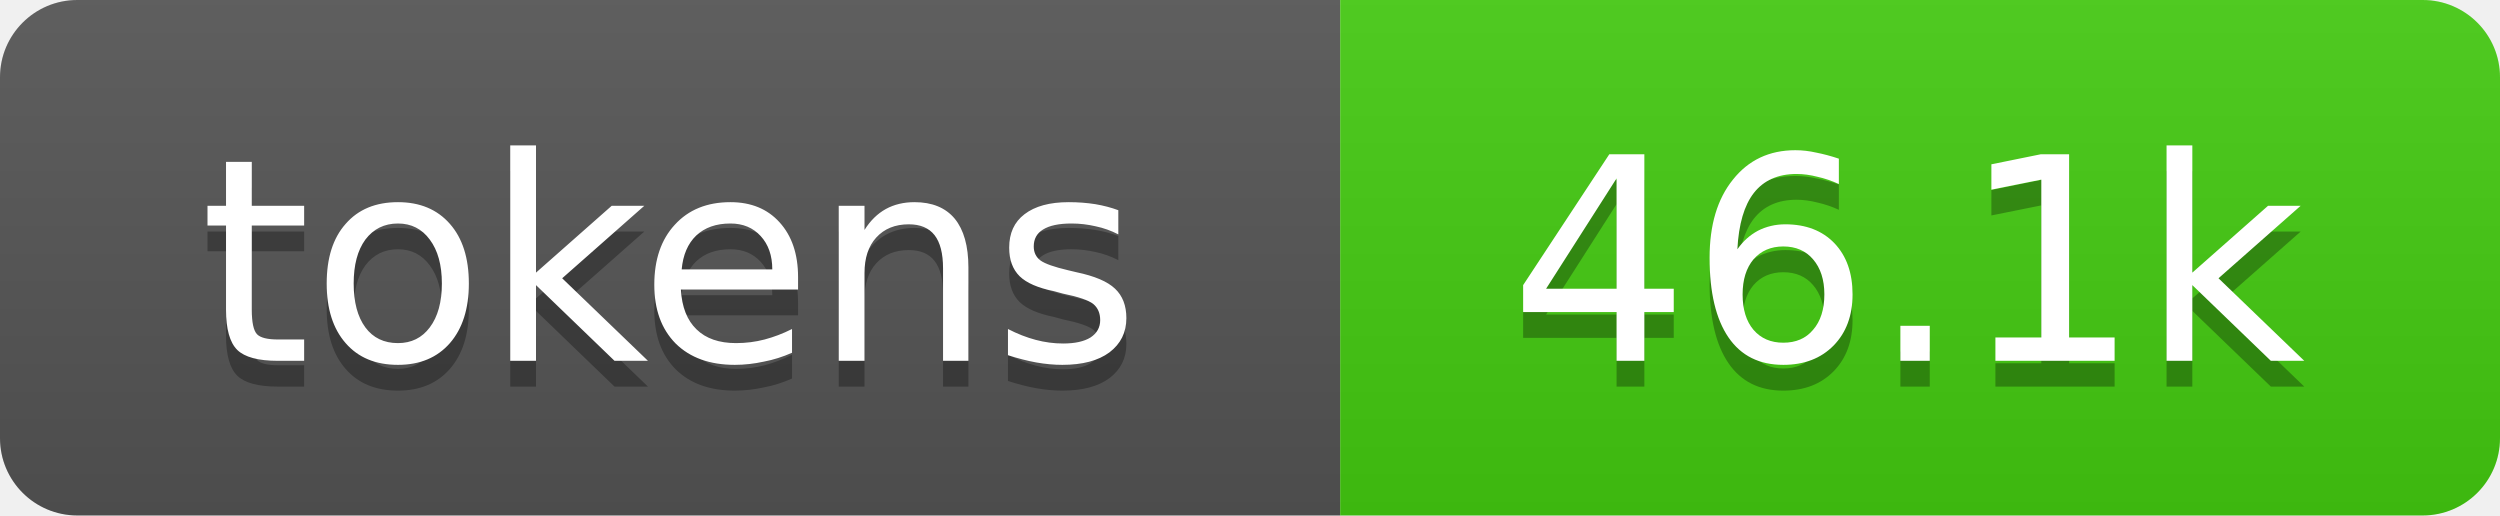
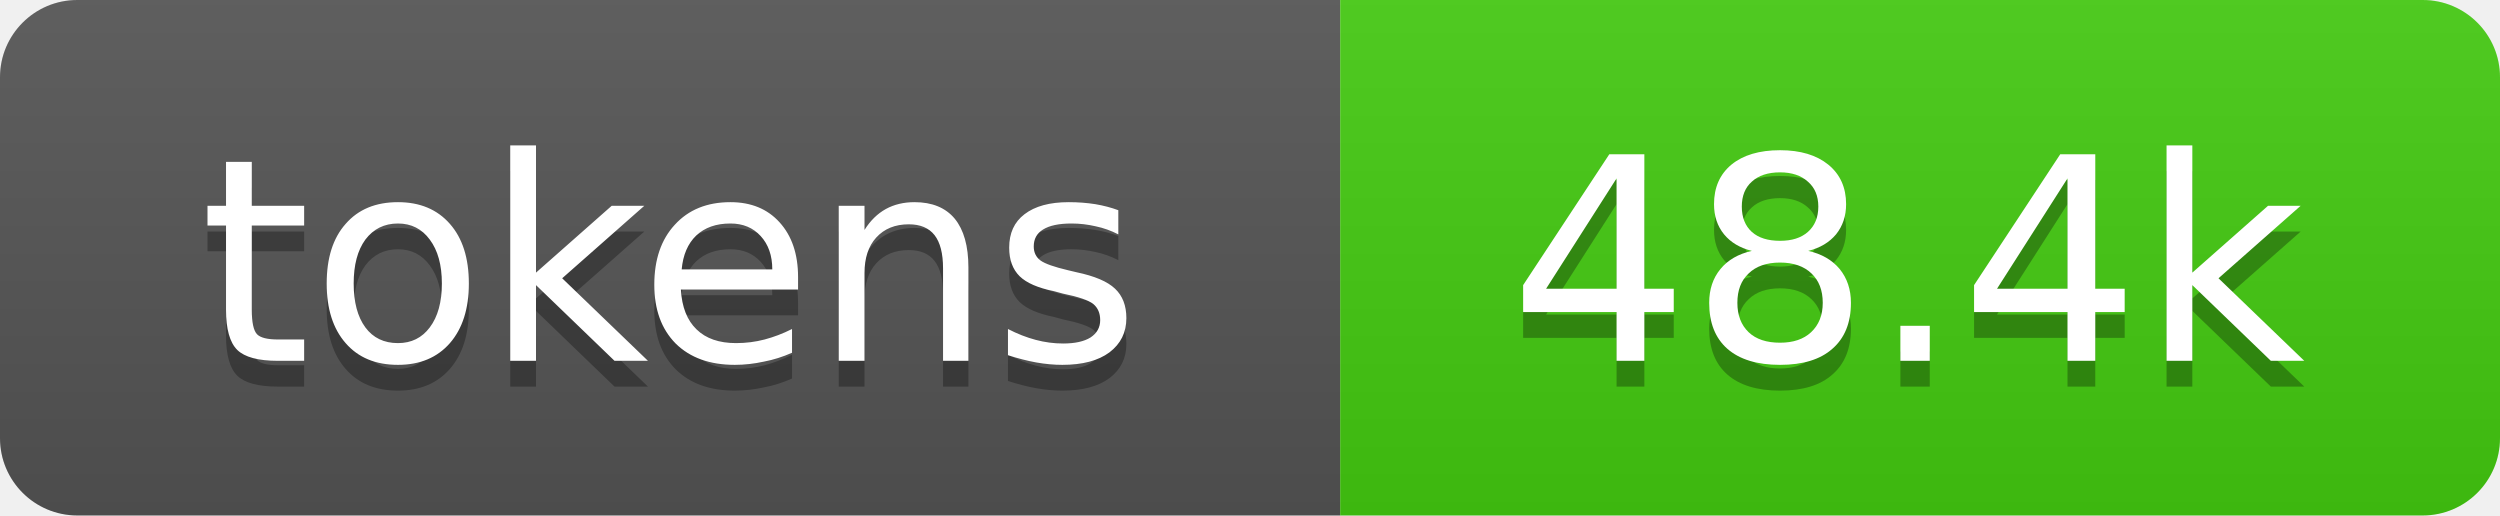
- <svg xmlns="http://www.w3.org/2000/svg" xmlns:xlink="http://www.w3.org/1999/xlink" width="97" height="20" role="img" aria-label="46.1k tokens, 23% of context window">
+ <svg xmlns="http://www.w3.org/2000/svg" xmlns:xlink="http://www.w3.org/1999/xlink" width="97" height="20" role="img" aria-label="48.4k tokens, 24% of context window">
  <linearGradient id="s" x2="0" y2="100%">
    <stop offset="0" stop-color="#bbb" stop-opacity=".1" />
    <stop offset="1" stop-opacity=".1" />
  </linearGradient>
  <clipPath id="r">
    <rect width="97" height="20" rx="3" fill="#fff" />
  </clipPath>
  <a xlink:href="https://github.com/qwibitai/nanoclaw/tree/main/repo-tokens">
    <g clip-path="url(#r)">
      <rect width="52" height="20" fill="#555" />
      <rect x="52" width="45" height="20" fill="#4c1" />
      <rect width="97" height="20" fill="url(#s)" />
      <g fill="#fff" text-anchor="middle" font-family="Verdana,Geneva,DejaVu Sans,sans-serif" font-size="11">
        <text aria-hidden="true" x="26" y="15" fill="#010101" fill-opacity=".3">tokens</text>
        <text x="26" y="14">tokens</text>
-         <text aria-hidden="true" x="74" y="15" fill="#010101" fill-opacity=".3">46.1k</text>
-         <text x="74" y="14">46.1k</text>
+         <text aria-hidden="true" x="74" y="15" fill="#010101" fill-opacity=".3">48.4k</text>
+         <text x="74" y="14">48.4k</text>
      </g>
    </g>
  </a>
</svg>
